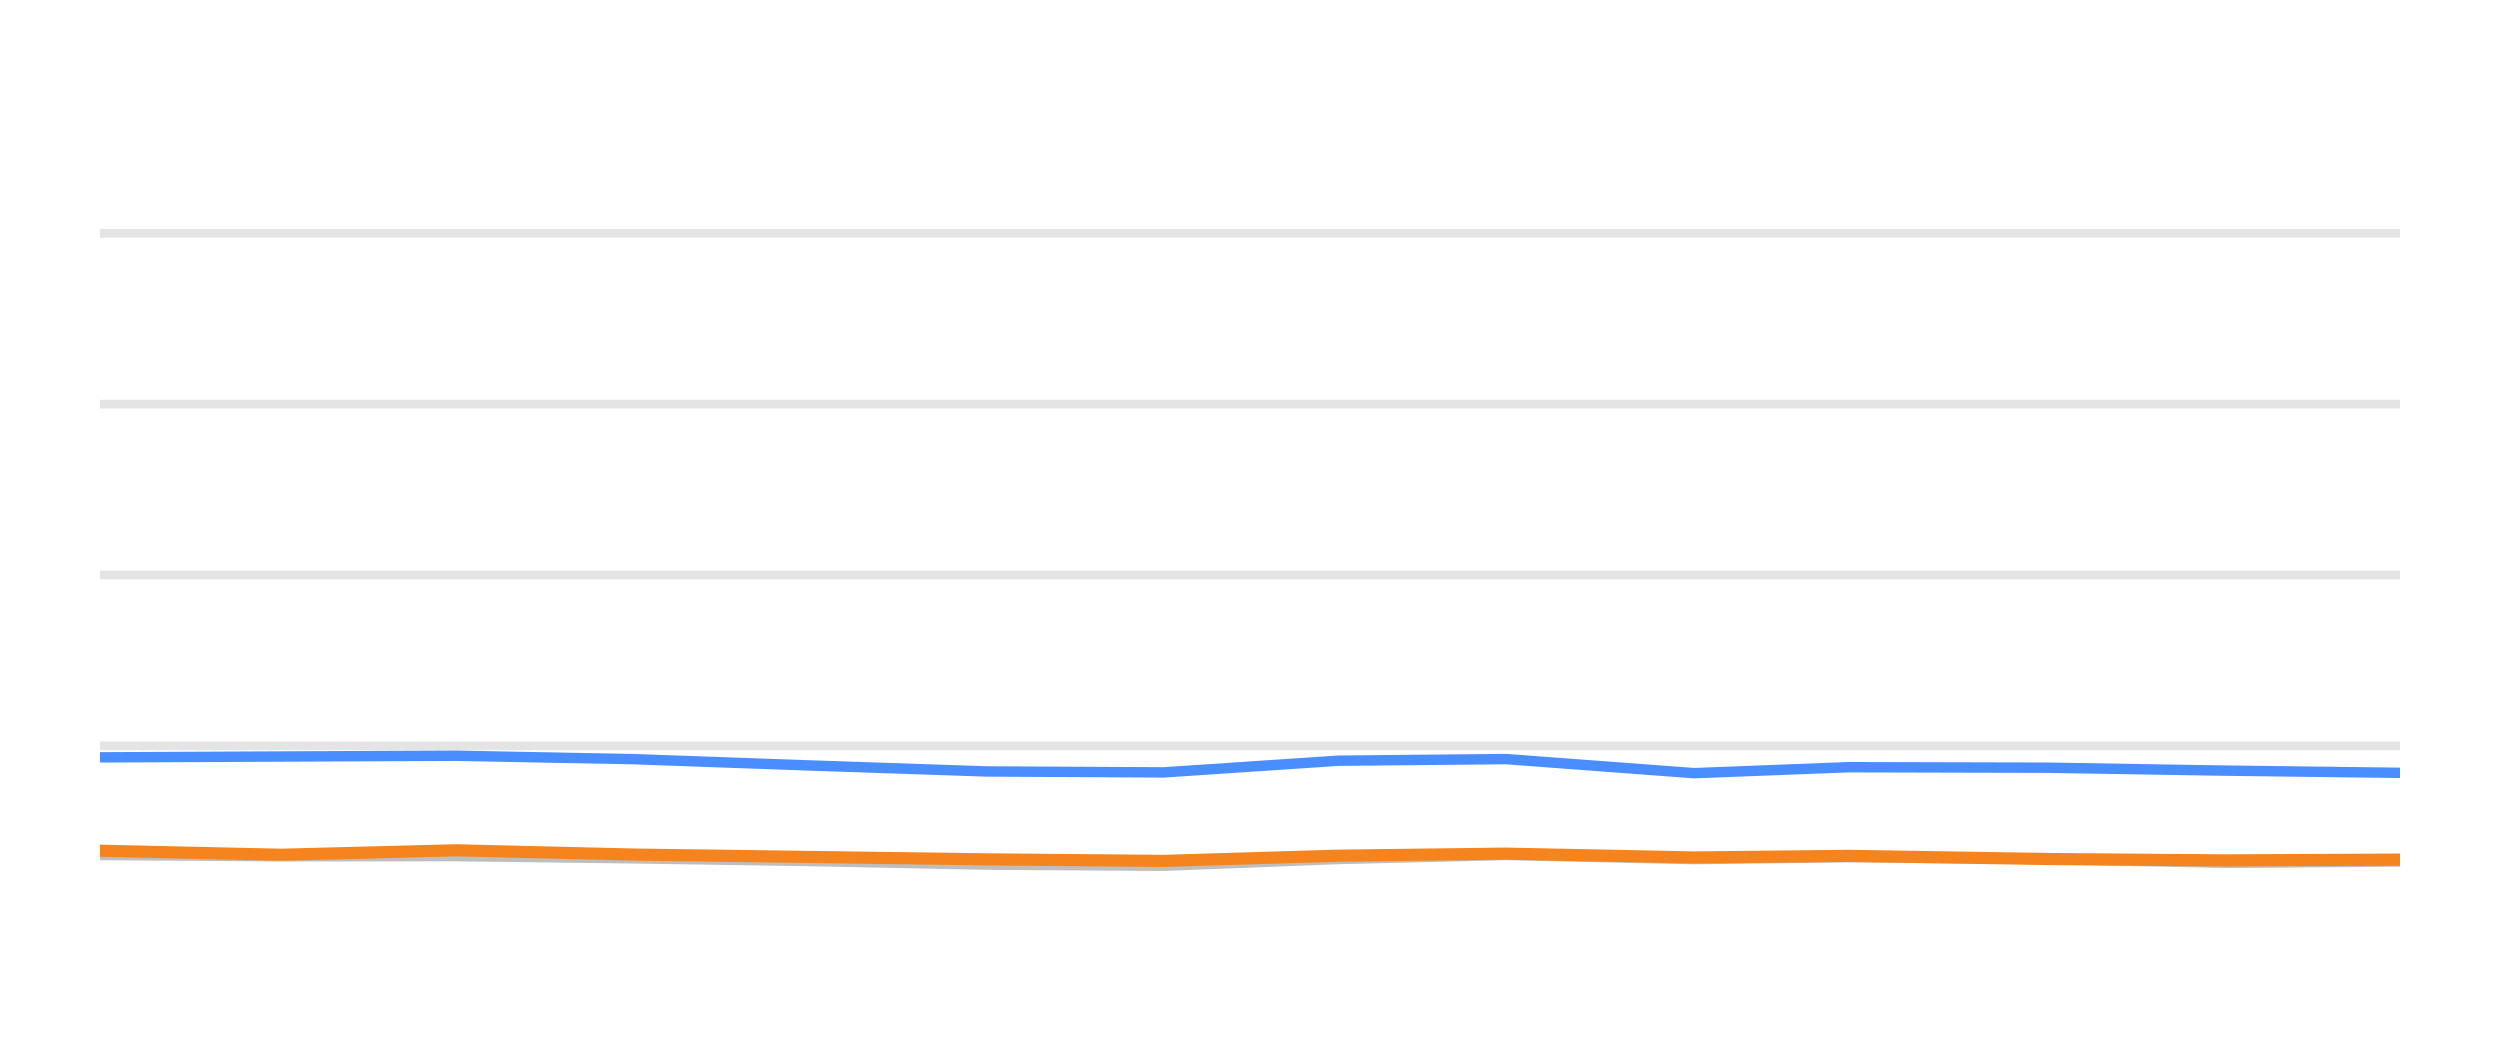
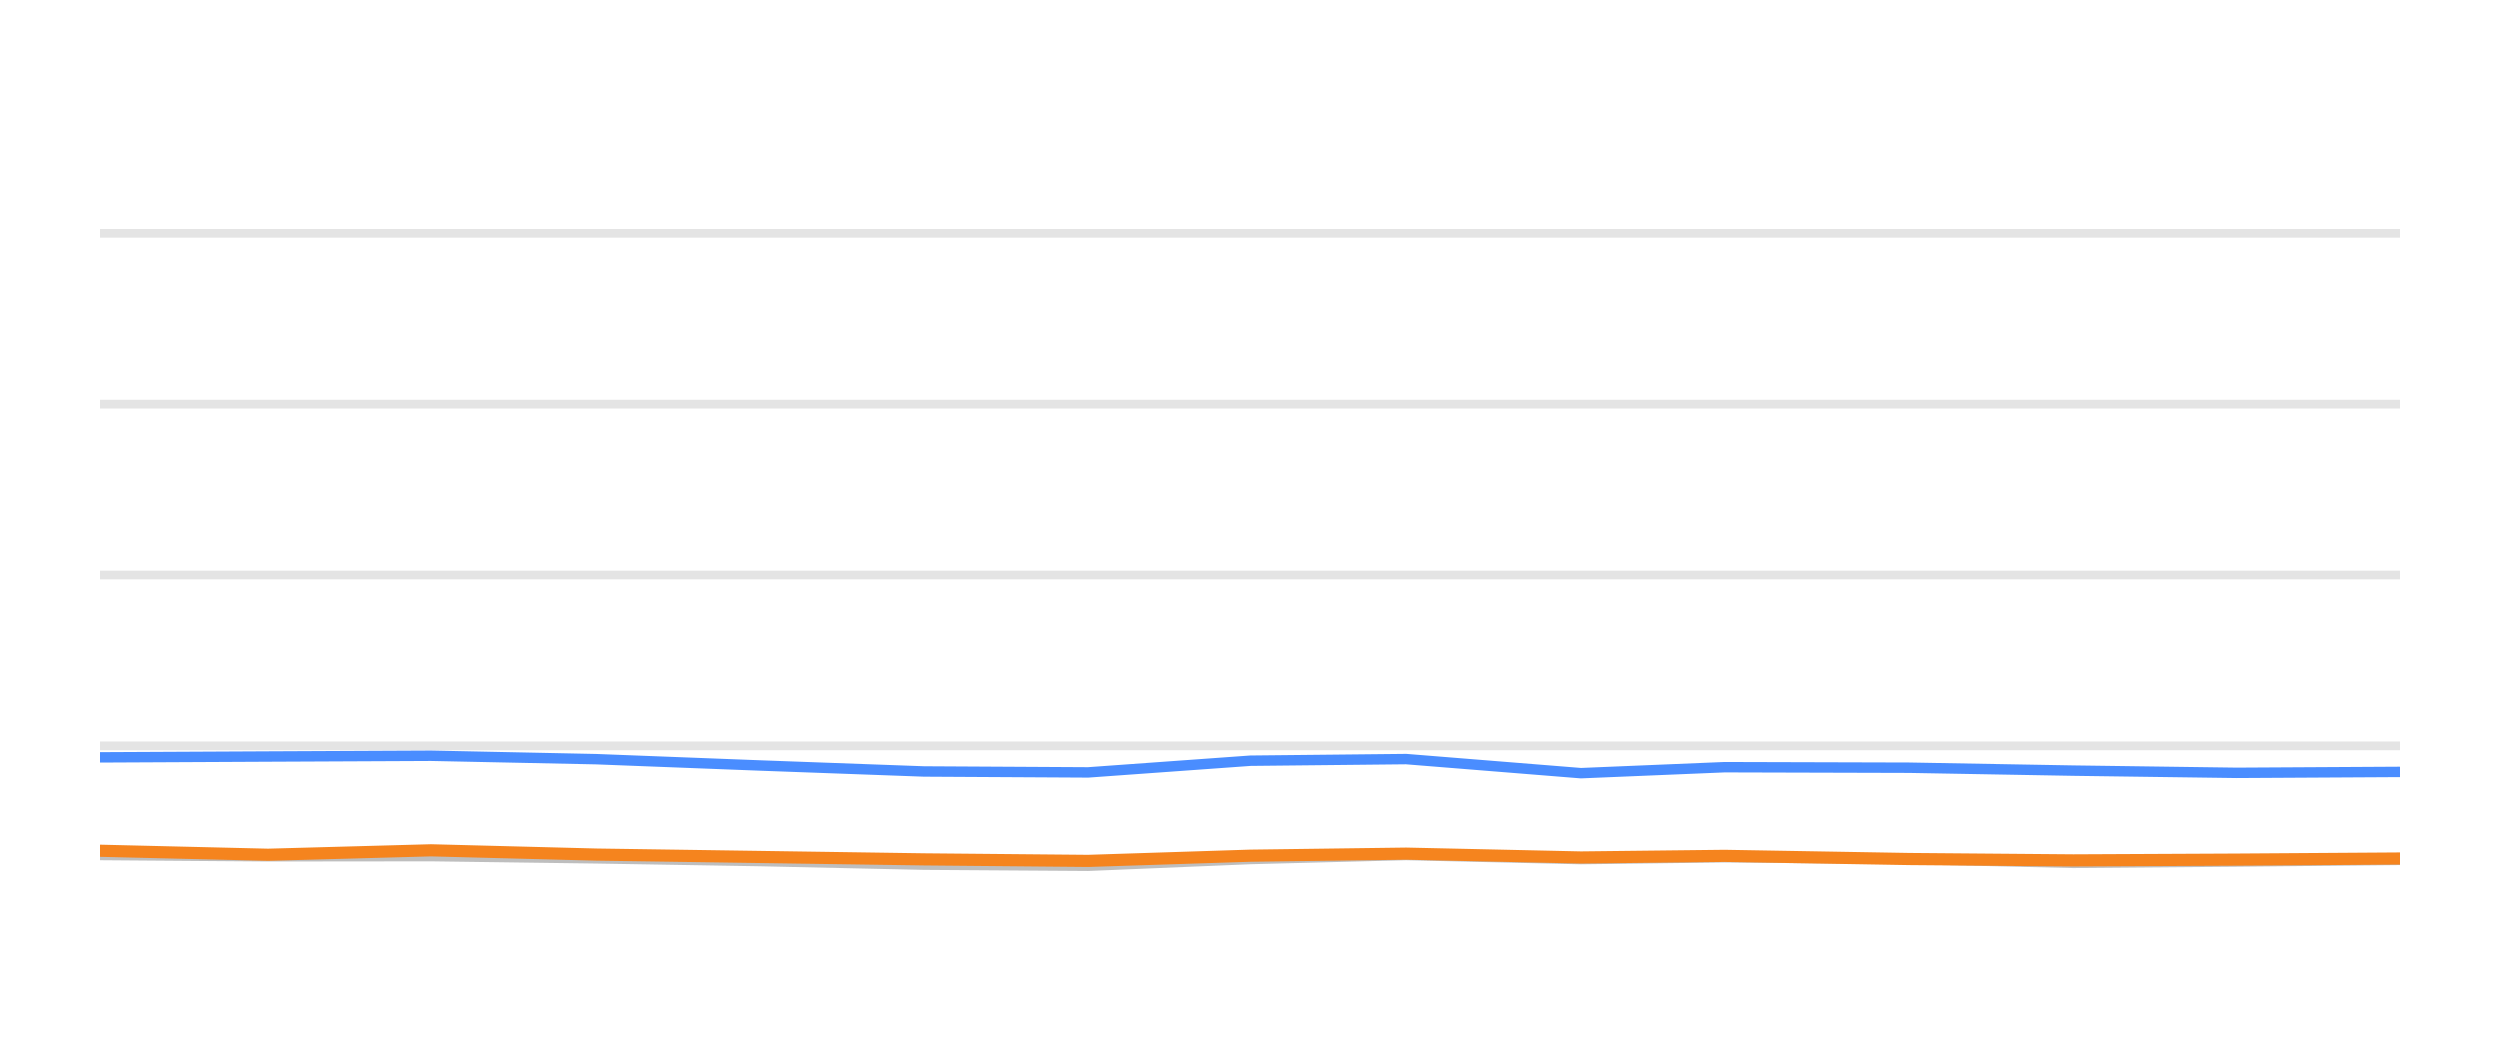
<svg xmlns="http://www.w3.org/2000/svg" width="144pt" height="60pt" viewBox="0 0 144 60" version="1.1">
  <defs>
    <style type="text/css">*{stroke-linejoin: round; stroke-linecap: butt}</style>
  </defs>
  <g id="figure_1">
    <g id="patch_1">
      <path d="M 0 60  L 144 60  L 144 0  L 0 0  L 0 60  z " style="fill: none; opacity: 0" />
    </g>
    <g id="axes_1">
      <g id="patch_2">
        <path d="M 5.76 52.8  L 138.24 52.8  L 138.24 3.6  L 5.76 3.6  L 5.76 52.8  z " style="fill: none" />
      </g>
      <g id="matplotlib.axis_1" />
      <g id="matplotlib.axis_2" />
      <g id="line2d_1">
-         <path d="M 5.76 42.96  L 138.24 42.96  " clip-path="url(#p2476ad22a5)" style="fill: none; stroke: #b2b2b2; stroke-opacity: 0.35; stroke-width: 0.5; stroke-linecap: square" />
+         <path d="M 5.76 42.96  L 138.24 42.96  " clip-path="url(#p4260d8c5be)" style="fill: none; stroke: #b2b2b2; stroke-opacity: 0.35; stroke-width: 0.5; stroke-linecap: square" />
      </g>
      <g id="line2d_2">
-         <path d="M 5.76 33.12  L 138.24 33.12  " clip-path="url(#p2476ad22a5)" style="fill: none; stroke: #b2b2b2; stroke-opacity: 0.35; stroke-width: 0.5; stroke-linecap: square" />
+         <path d="M 5.76 33.12  L 138.24 33.12  " clip-path="url(#p4260d8c5be)" style="fill: none; stroke: #b2b2b2; stroke-opacity: 0.35; stroke-width: 0.5; stroke-linecap: square" />
      </g>
      <g id="line2d_3">
-         <path d="M 5.76 23.28  L 138.24 23.28  " clip-path="url(#p2476ad22a5)" style="fill: none; stroke: #b2b2b2; stroke-opacity: 0.35; stroke-width: 0.5; stroke-linecap: square" />
+         <path d="M 5.76 23.28  L 138.24 23.28  " clip-path="url(#p4260d8c5be)" style="fill: none; stroke: #b2b2b2; stroke-opacity: 0.35; stroke-width: 0.5; stroke-linecap: square" />
      </g>
      <g id="line2d_4">
-         <path d="M 5.76 13.44  L 138.24 13.44  " clip-path="url(#p2476ad22a5)" style="fill: none; stroke: #b2b2b2; stroke-opacity: 0.35; stroke-width: 0.5; stroke-linecap: square" />
+         <path d="M 5.76 13.44  L 138.24 13.44  " clip-path="url(#p4260d8c5be)" style="fill: none; stroke: #b2b2b2; stroke-opacity: 0.35; stroke-width: 0.5; stroke-linecap: square" />
      </g>
      <g id="line2d_5">
-         <path d="M 5.76 49.248  L 16.18 49.322  L 26.282 49.312  L 36.527 49.44  L 46.693 49.597  L 56.843 49.804  L 67.027 49.868  L 77.091 49.479  L 86.741 49.248  L 97.581 49.484  L 106.488 49.376  L 117.938 49.479  L 128.113 49.7  L 138.24 49.622  " clip-path="url(#p2476ad22a5)" style="fill: none; stroke: #bebebe; stroke-width: 0.6; stroke-linecap: round" />
+         <path d="M 5.76 49.248  L 15.44 49.322  L 24.825 49.312  L 34.343 49.44  L 43.787 49.597  L 53.216 49.804  L 62.677 49.868  L 72.027 49.479  L 80.991 49.248  L 91.062 49.484  L 99.337 49.376  L 109.974 49.479  L 119.426 49.7  L 128.834 49.622  L 138.24 49.528  " clip-path="url(#p4260d8c5be)" style="fill: none; stroke: #bebebe; stroke-width: 0.6; stroke-linecap: round" />
      </g>
      <g id="line2d_6">
-         <path d="M 5.76 43.624  L 16.18 43.575  L 26.282 43.531  L 36.527 43.728  L 46.693 44.092  L 56.843 44.436  L 67.027 44.49  L 77.091 43.816  L 86.741 43.723  L 97.581 44.534  L 106.488 44.19  L 117.938 44.22  L 128.113 44.387  L 138.24 44.515  " clip-path="url(#p2476ad22a5)" style="fill: none; stroke: #4a8dff; stroke-width: 0.6; stroke-linecap: round" />
+         <path d="M 5.76 43.624  L 15.44 43.575  L 24.825 43.531  L 34.343 43.728  L 43.787 44.092  L 53.216 44.436  L 62.677 44.49  L 72.027 43.816  L 80.991 43.723  L 91.062 44.534  L 99.337 44.19  L 109.974 44.22  L 119.426 44.387  L 128.834 44.515  L 138.24 44.461  " clip-path="url(#p4260d8c5be)" style="fill: none; stroke: #4a8dff; stroke-width: 0.6; stroke-linecap: round" />
      </g>
      <g id="line2d_7">
-         <path d="M 5.76 49.002  L 16.18 49.233  L 26.282 48.977  L 36.527 49.223  L 46.693 49.361  L 56.843 49.499  L 67.027 49.587  L 77.091 49.287  L 86.741 49.169  L 97.581 49.39  L 106.488 49.297  L 117.938 49.479  L 128.113 49.558  L 138.24 49.513  " clip-path="url(#p2476ad22a5)" style="fill: none; stroke: #f5841e; stroke-width: 0.7; stroke-linecap: round" />
+         <path d="M 5.76 49.002  L 15.44 49.233  L 24.825 48.977  L 34.343 49.223  L 43.787 49.361  L 53.216 49.499  L 62.677 49.587  L 72.027 49.287  L 80.991 49.169  L 91.062 49.39  L 99.337 49.297  L 109.974 49.479  L 119.426 49.558  L 128.834 49.513  L 138.24 49.449  " clip-path="url(#p4260d8c5be)" style="fill: none; stroke: #f5841e; stroke-width: 0.7; stroke-linecap: round" />
      </g>
    </g>
  </g>
  <defs>
-     <clipPath id="p2476ad22a5">
+     <clipPath id="p4260d8c5be">
      <rect x="5.76" y="3.6" width="132.48" height="49.2" />
    </clipPath>
  </defs>
</svg>
